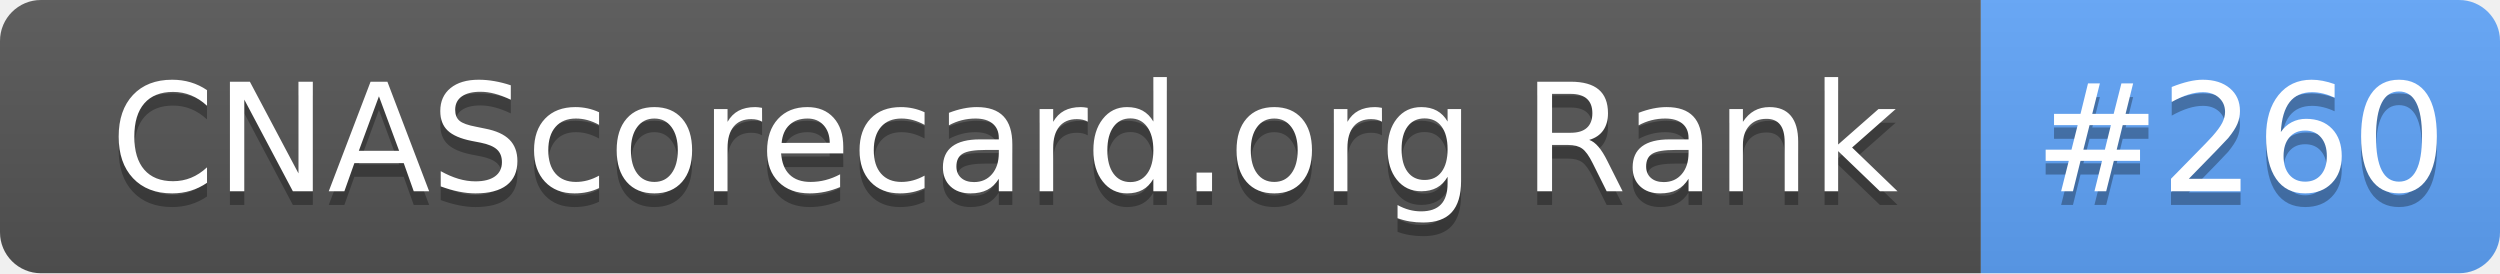
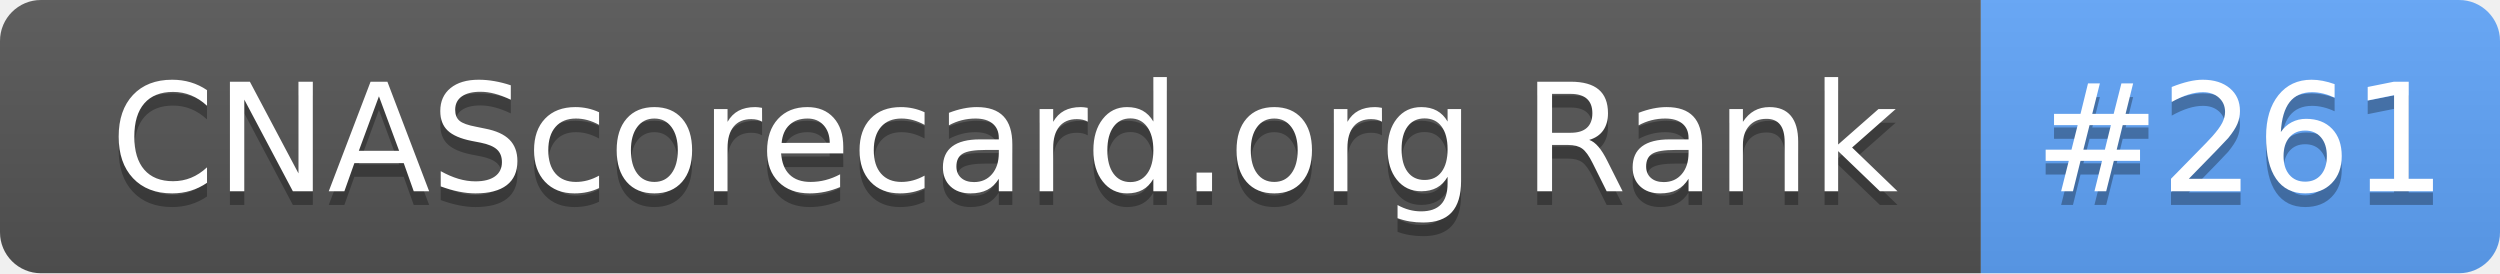
- <svg xmlns="http://www.w3.org/2000/svg" width="183" height="20" role="img" aria-label="CNAScorecard.org Rank: #260">
+ <svg xmlns="http://www.w3.org/2000/svg" width="183" height="20" role="img" aria-label="CNAScorecard.org Rank: #261">
  <linearGradient id="s" x2="0" y2="100%">
    <stop offset="0" stop-color="#bbb" stop-opacity=".1" />
    <stop offset="1" stop-opacity=".1" />
  </linearGradient>
  <clipPath id="r">
    <rect width="183" height="20" rx="3" fill="#fff" />
  </clipPath>
  <g clip-path="url(#r)">
    <rect width="145" height="20" fill="#555" />
    <rect x="145" width="38" height="20" fill="#60A5FA" />
    <rect width="183" height="20" fill="url(#s)" />
  </g>
  <g fill="#fff" text-anchor="middle" font-family="Verdana,Geneva,DejaVu Sans,sans-serif" text-rendering="geometricPrecision" font-size="110">
    <text aria-hidden="true" x="735" y="150" fill="#010101" fill-opacity=".3" transform="scale(.1)" textLength="1350">CNAScorecard.org Rank</text>
    <text x="735" y="140" transform="scale(.1)" fill="#fff" textLength="1350">CNAScorecard.org Rank</text>
-     <text aria-hidden="true" x="1640" y="150" fill="#010101" fill-opacity=".3" transform="scale(.1)" textLength="280">#260</text>
-     <text x="1640" y="140" transform="scale(.1)" fill="#fff" textLength="280">#260</text>
+     <text aria-hidden="true" x="1640" y="150" fill="#010101" fill-opacity=".3" transform="scale(.1)" textLength="280">#261</text>
+     <text x="1640" y="140" transform="scale(.1)" fill="#fff" textLength="280">#261</text>
  </g>
</svg>
